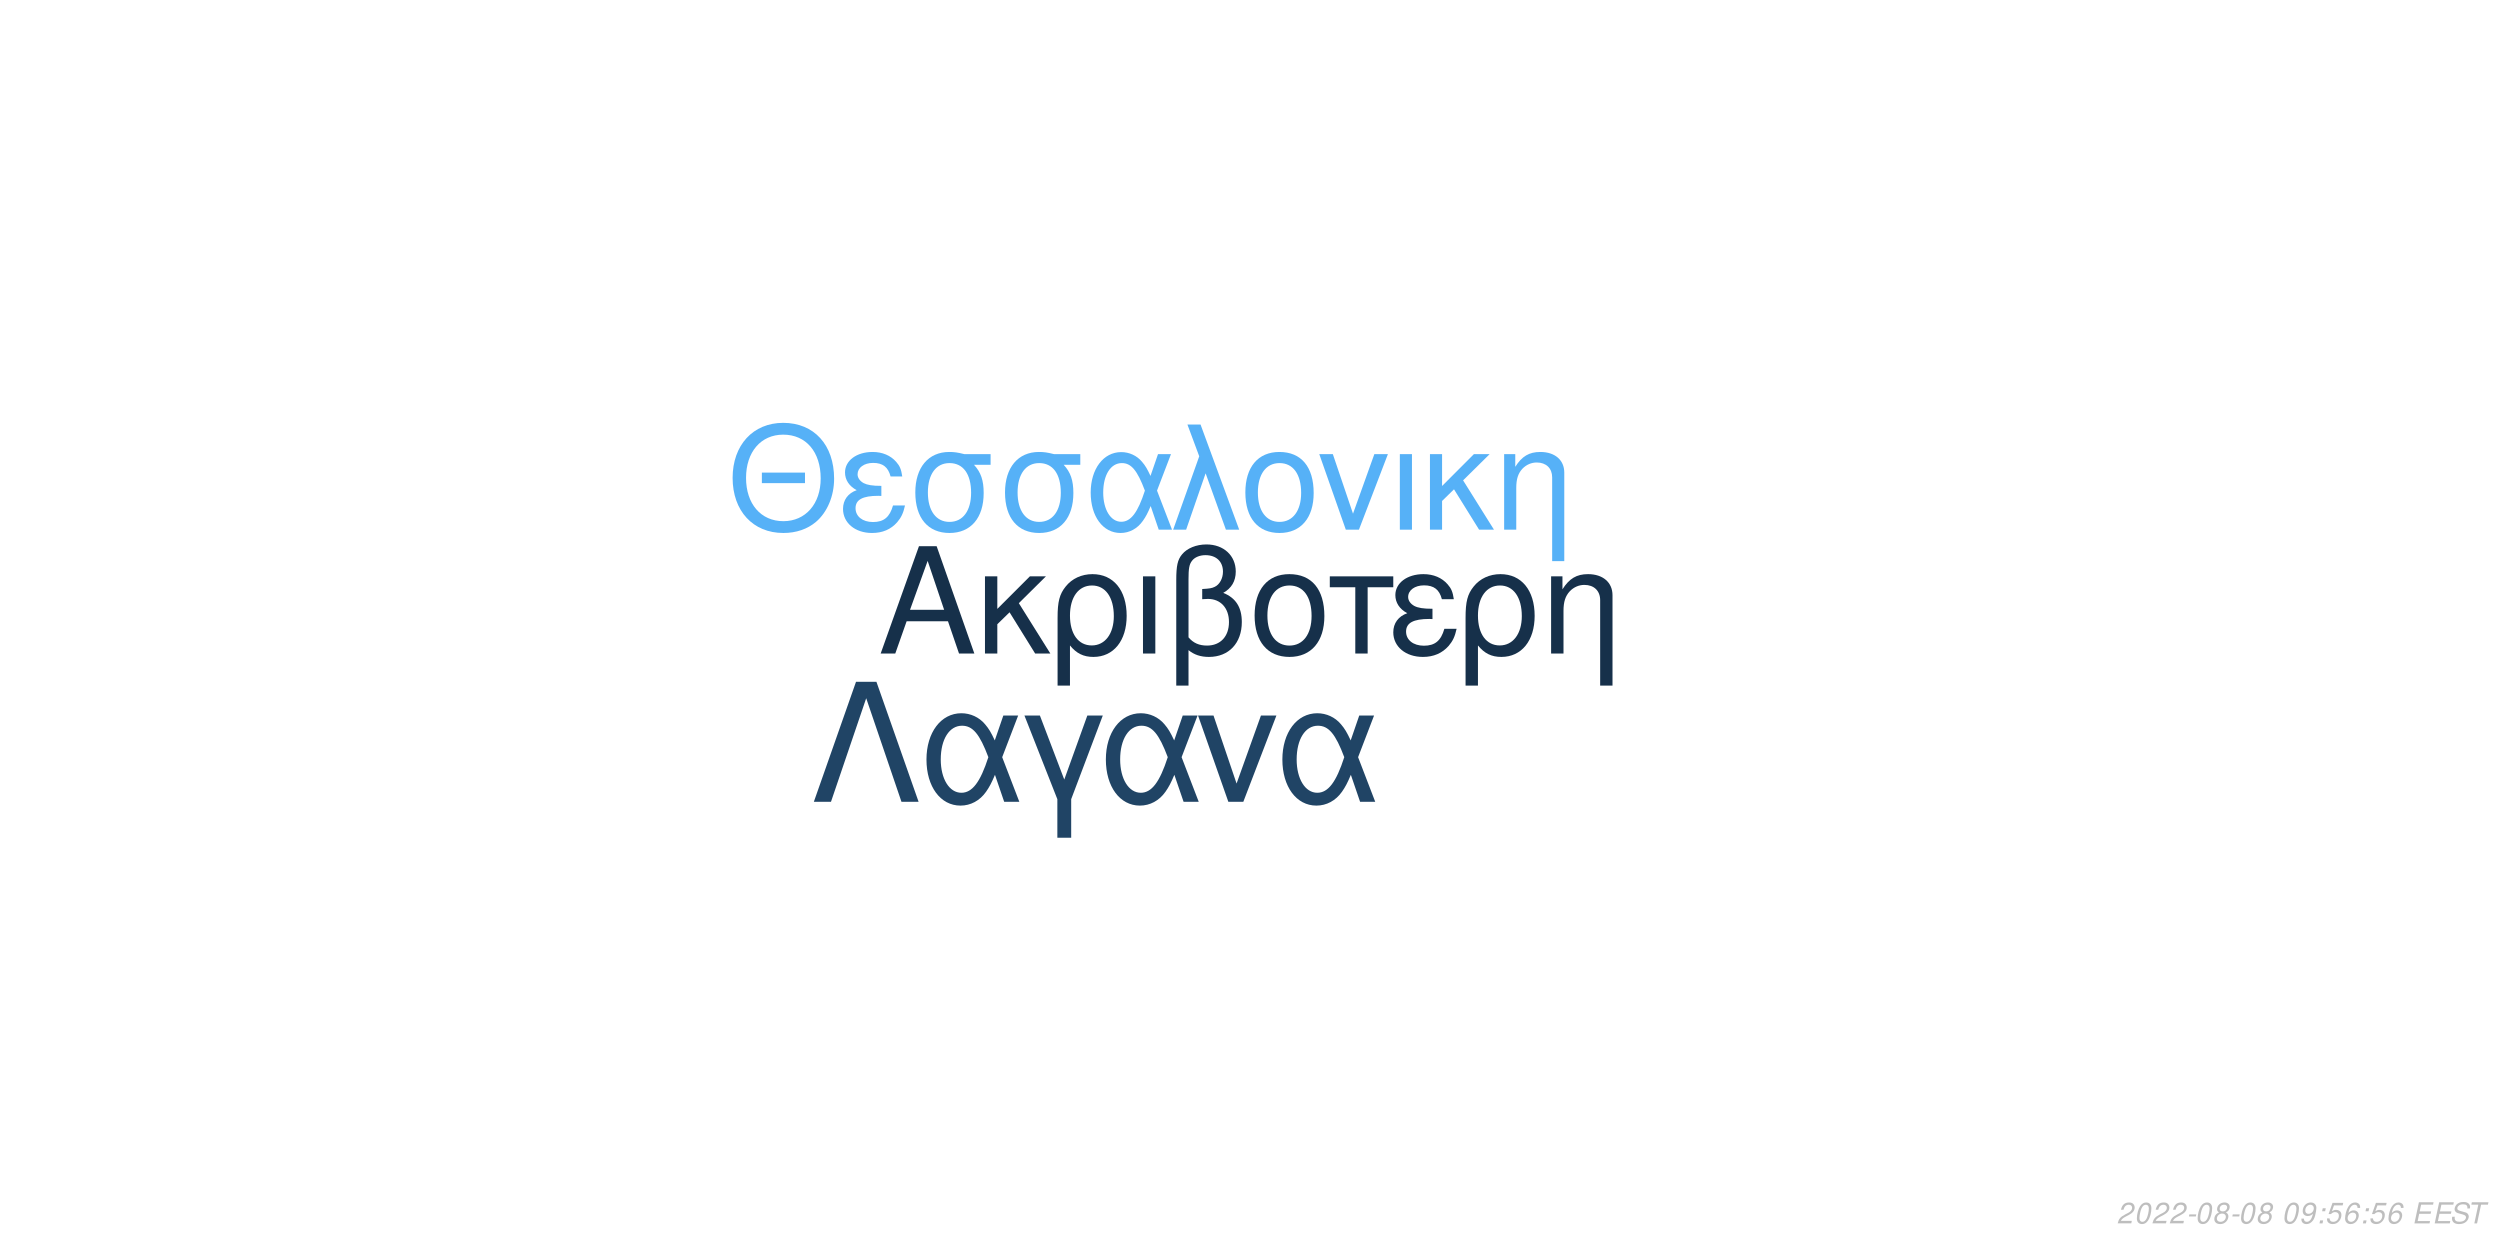
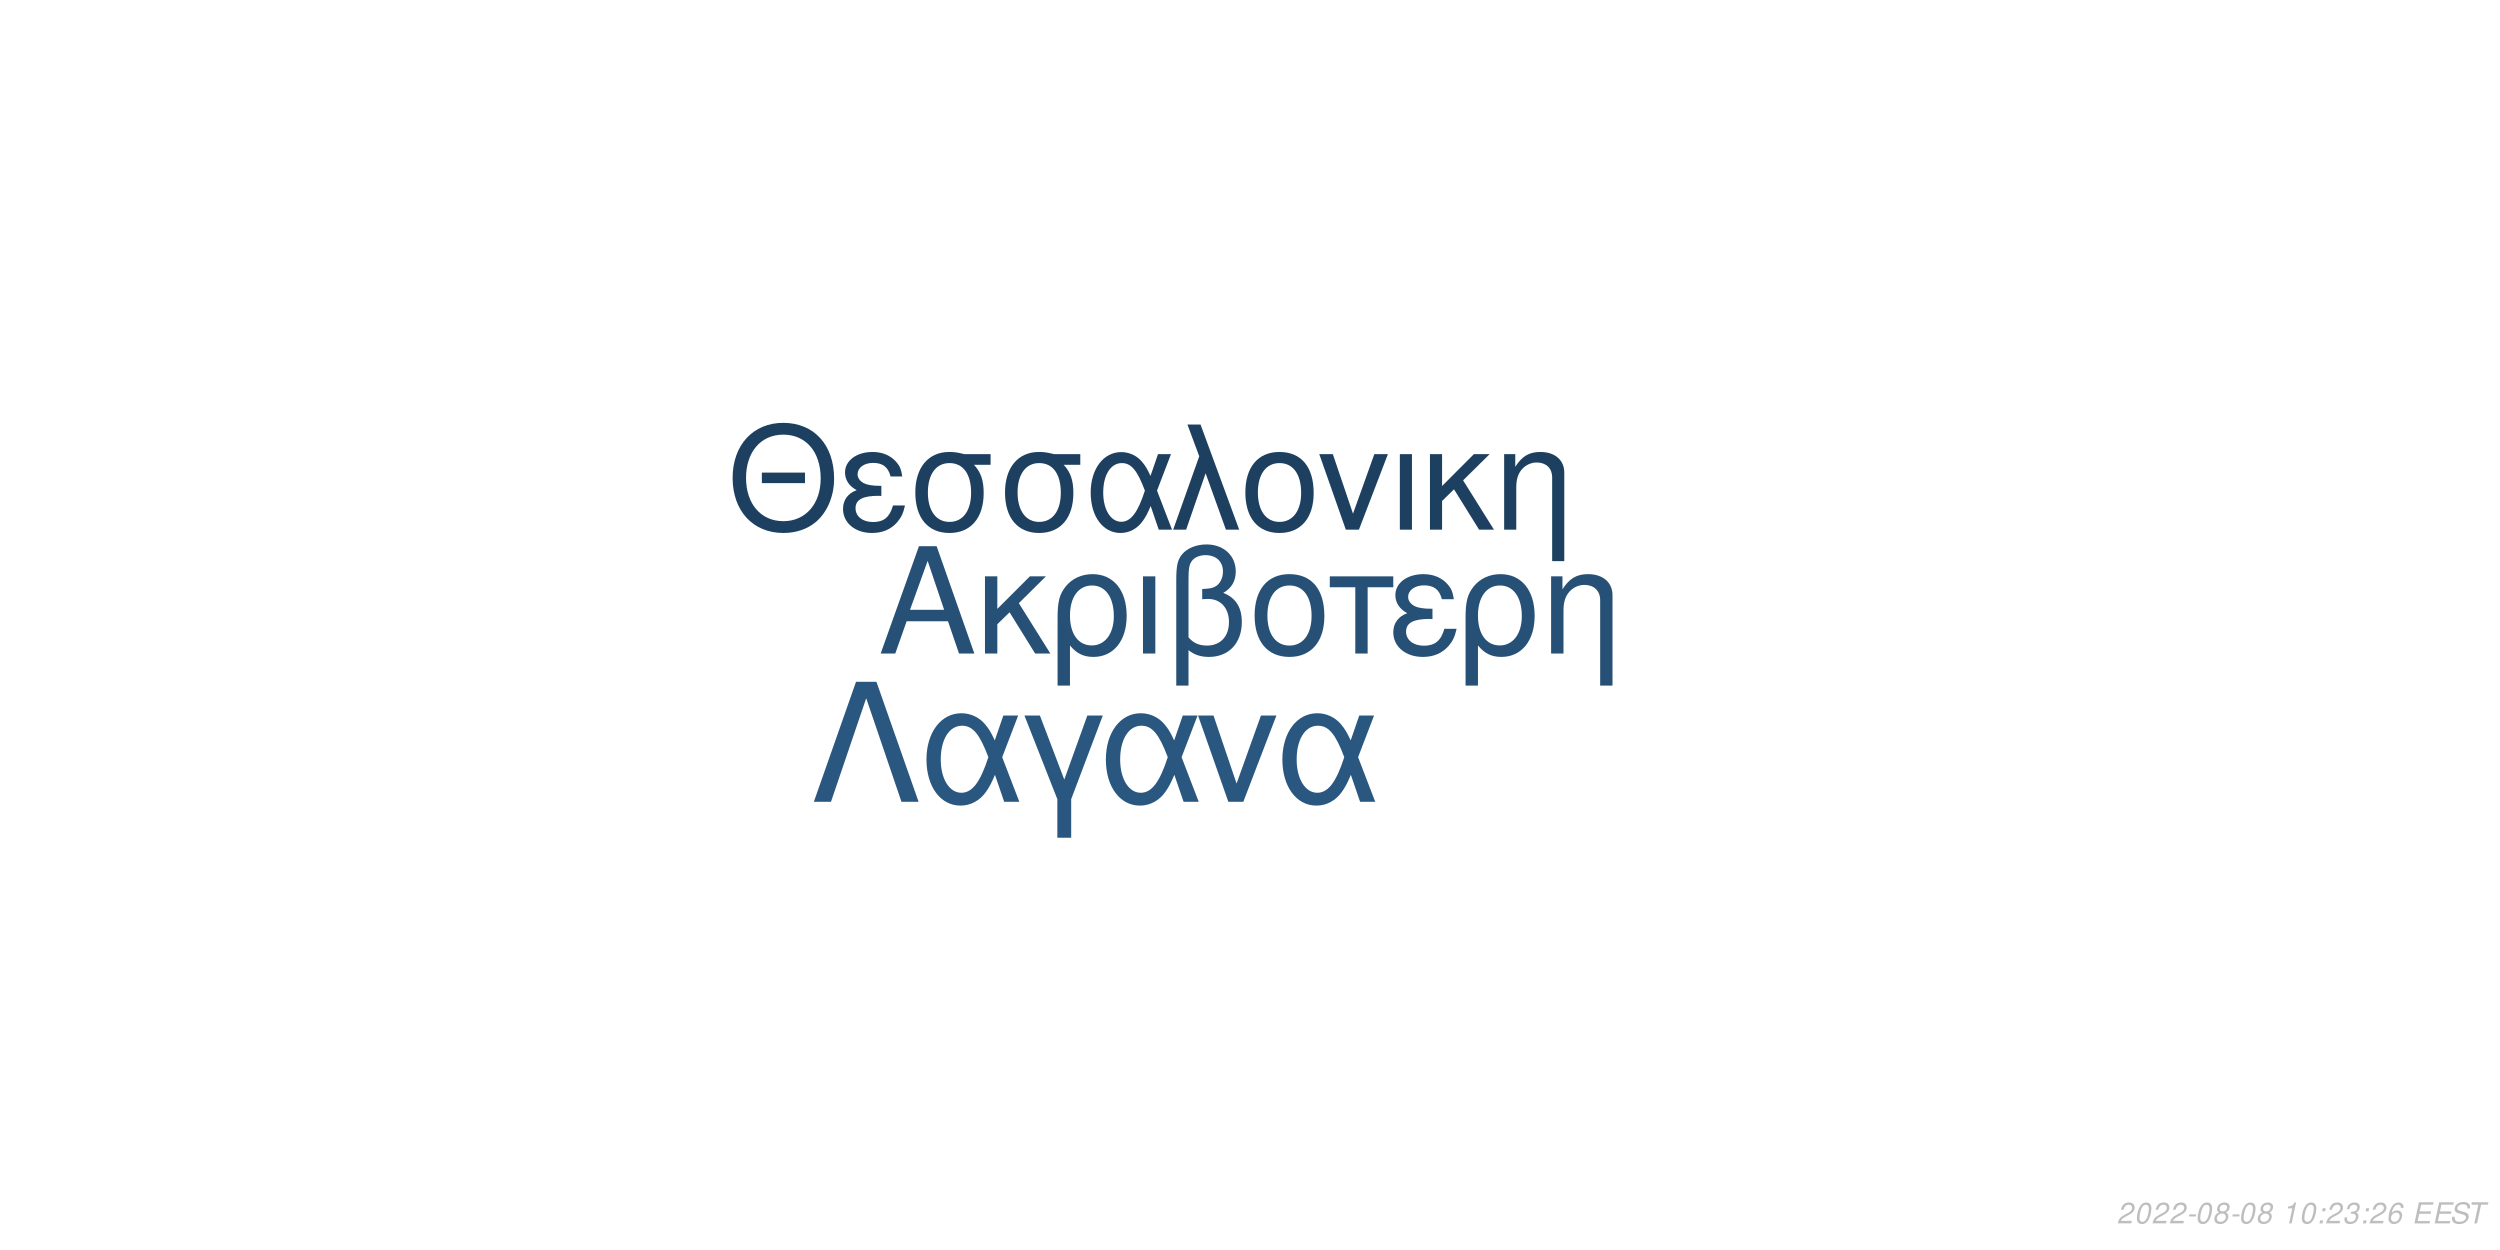
<svg xmlns="http://www.w3.org/2000/svg" xmlns:xlink="http://www.w3.org/1999/xlink" width="864pt" height="432pt" viewBox="0 0 864 432" version="1.1">
  <defs>
    <g>
      <symbol overflow="visible" id="glyph0-0">
        <path style="stroke:none;" d="" />
      </symbol>
      <symbol overflow="visible" id="glyph0-1">
        <path style="stroke:none;" d="M 24.125 -11.141 L 27.938 0 L 33.234 0 L 20.203 -37.094 L 14.094 -37.094 L 0.859 0 L 5.906 0 L 9.828 -11.141 Z M 22.797 -15.109 L 11 -15.109 L 17.094 -32.016 Z M 22.797 -15.109 " />
      </symbol>
      <symbol overflow="visible" id="glyph0-2">
        <path style="stroke:none;" d="M 7.172 -15.422 L 7.172 -26.672 L 2.906 -26.672 L 2.906 0 L 7.172 0 L 7.172 -10.125 L 11.406 -14.25 L 20.25 0 L 25.5 0 L 14.609 -17.406 L 23.969 -26.672 L 18.422 -26.672 Z M 7.172 -15.422 " />
      </symbol>
      <symbol overflow="visible" id="glyph0-3">
        <path style="stroke:none;" d="M 3 11.094 L 7.281 11.094 L 7.281 -2.797 C 9.516 -0.047 11.953 1.172 15.375 1.172 C 22.344 1.172 26.875 -4.422 26.875 -13.031 C 26.875 -21.891 22.297 -27.438 15.062 -27.438 C 11.297 -27.438 7.984 -25.906 5.797 -23.156 C 3.672 -20.516 3 -17.969 3 -12.359 Z M 14.906 -23.516 C 19.547 -23.516 22.438 -19.438 22.438 -12.922 C 22.438 -6.812 19.391 -2.797 14.812 -2.797 C 10.172 -2.797 7.281 -6.766 7.281 -13.125 C 7.281 -19.484 10.234 -23.516 14.906 -23.516 Z M 14.906 -23.516 " />
      </symbol>
      <symbol overflow="visible" id="glyph0-4">
        <path style="stroke:none;" d="M 3.516 0 L 7.781 0 L 7.781 -26.672 L 3.516 -26.672 Z M 3.516 0 " />
      </symbol>
      <symbol overflow="visible" id="glyph0-5">
        <path style="stroke:none;" d="M 4.016 11.094 L 8.25 11.094 L 8.25 -1.172 C 10.172 0.406 12.422 1.172 15.312 1.172 C 22.188 1.172 26.672 -3.609 26.672 -10.891 C 26.672 -15.984 24.578 -19.234 20.25 -20.969 C 23.109 -22.547 24.578 -25.031 24.578 -28.344 C 24.578 -33.844 20.406 -37.703 14.453 -37.703 C 10.938 -37.703 7.734 -36.391 6 -34.25 C 4.484 -32.422 4.016 -30.328 4.016 -25.391 Z M 8.25 -25.656 C 8.25 -29.359 8.5 -30.844 9.469 -32.062 C 10.375 -33.281 12.156 -34 14.094 -34 C 17.812 -34 20.156 -31.812 20.156 -28.297 C 20.156 -25.953 18.984 -23.812 17.297 -23.047 C 16.281 -22.547 15.469 -22.438 12.984 -22.297 L 12.984 -18.781 C 13.734 -18.828 14.344 -18.875 14.969 -18.875 C 19.344 -18.875 22.234 -15.719 22.234 -10.891 C 22.234 -5.906 19.281 -2.75 14.656 -2.75 C 11.953 -2.75 9.922 -3.609 8.25 -5.594 Z M 8.25 -25.656 " />
      </symbol>
      <symbol overflow="visible" id="glyph0-6">
        <path style="stroke:none;" d="M 14.094 -27.438 C 6.562 -27.438 2.094 -22.094 2.094 -13.125 C 2.094 -4.125 6.562 1.172 14.141 1.172 C 21.672 1.172 26.203 -4.172 26.203 -12.922 C 26.203 -22.188 21.828 -27.438 14.094 -27.438 Z M 14.141 -23.516 C 18.938 -23.516 21.781 -19.594 21.781 -12.984 C 21.781 -6.672 18.828 -2.75 14.141 -2.75 C 9.422 -2.75 6.516 -6.672 6.516 -13.125 C 6.516 -19.594 9.422 -23.516 14.141 -23.516 Z M 14.141 -23.516 " />
      </symbol>
      <symbol overflow="visible" id="glyph0-7">
        <path style="stroke:none;" d="M 7.891 0 L 12.156 0 L 12.156 -22.906 L 21.016 -22.906 L 21.016 -26.672 L -0.922 -26.672 L -0.922 -22.906 L 7.891 -22.906 Z M 7.891 0 " />
      </symbol>
      <symbol overflow="visible" id="glyph0-8">
        <path style="stroke:none;" d="M 14.562 -15.469 C 11.344 -15.469 9.562 -15.781 8.297 -16.438 C 6.922 -17.203 6.156 -18.328 6.156 -19.547 C 6.156 -21.891 8.453 -23.562 11.656 -23.562 C 15.062 -23.562 16.953 -22.094 17.812 -18.781 L 21.938 -18.781 C 21.578 -21.266 21.062 -22.5 19.797 -23.922 C 17.812 -26.203 14.906 -27.438 11.453 -27.438 C 5.797 -27.438 1.734 -24.375 1.734 -20.203 C 1.734 -17.609 3.156 -15.375 5.859 -13.938 C 2.797 -12.875 1.016 -10.484 1.016 -7.328 C 1.016 -2.391 5.297 1.172 11.25 1.172 C 14.969 1.172 17.906 -0.109 20.156 -2.641 C 21.578 -4.328 22.297 -5.797 22.906 -8.547 L 18.672 -8.547 C 17.5 -4.422 15.422 -2.703 11.609 -2.703 C 7.938 -2.703 5.438 -4.688 5.438 -7.578 C 5.438 -10.578 7.938 -11.953 13.484 -11.953 C 13.641 -11.953 14.094 -11.953 14.562 -11.906 Z M 14.562 -15.469 " />
      </symbol>
      <symbol overflow="visible" id="glyph0-9">
        <path style="stroke:none;" d="M 3.562 -26.672 L 3.562 0 L 7.844 0 L 7.844 -14.703 C 7.844 -17.906 8.5 -19.891 10.031 -21.531 C 11.406 -22.953 13.188 -23.719 15.062 -23.719 C 18.375 -23.719 20.516 -21.672 20.516 -18.469 L 20.516 11.094 L 24.781 11.094 L 24.781 -20.156 C 24.781 -24.578 21.469 -27.438 16.328 -27.438 C 12.359 -27.438 9.828 -25.906 7.484 -22.188 L 7.484 -26.672 Z M 3.562 -26.672 " />
      </symbol>
      <symbol overflow="visible" id="glyph1-0">
        <path style="stroke:none;" d="" />
      </symbol>
      <symbol overflow="visible" id="glyph1-1">
        <path style="stroke:none;" d="M 26.859 -19.734 L 11.953 -19.734 L 11.953 -16.094 L 26.859 -16.094 Z M 19.328 -36.922 C 8.922 -36.922 1.844 -29.25 1.844 -17.891 C 1.844 -6.484 8.875 1.141 19.391 1.141 C 23.812 1.141 27.703 -0.203 30.641 -2.688 C 34.578 -6.031 36.922 -11.656 36.922 -17.594 C 36.922 -29.297 30 -36.922 19.328 -36.922 Z M 19.328 -32.844 C 27.203 -32.844 32.281 -26.906 32.281 -17.688 C 32.281 -8.922 27.062 -2.938 19.391 -2.938 C 11.609 -2.938 6.484 -8.922 6.484 -17.891 C 6.484 -26.859 11.609 -32.844 19.328 -32.844 Z M 19.328 -32.844 " />
      </symbol>
      <symbol overflow="visible" id="glyph1-2">
        <path style="stroke:none;" d="M 14.25 -15.141 C 11.109 -15.141 9.375 -15.453 8.125 -16.094 C 6.781 -16.844 6.031 -17.938 6.031 -19.141 C 6.031 -21.422 8.266 -23.078 11.406 -23.078 C 14.75 -23.078 16.594 -21.625 17.438 -18.391 L 21.469 -18.391 C 21.125 -20.828 20.625 -22.031 19.391 -23.422 C 17.438 -25.656 14.594 -26.859 11.219 -26.859 C 5.688 -26.859 1.688 -23.875 1.688 -19.781 C 1.688 -17.234 3.094 -15.047 5.734 -13.656 C 2.734 -12.609 1 -10.266 1 -7.172 C 1 -2.344 5.188 1.141 11.016 1.141 C 14.656 1.141 17.547 -0.094 19.734 -2.594 C 21.125 -4.234 21.828 -5.688 22.422 -8.375 L 18.281 -8.375 C 17.141 -4.328 15.094 -2.641 11.359 -2.641 C 7.766 -2.641 5.328 -4.578 5.328 -7.422 C 5.328 -10.359 7.766 -11.703 13.203 -11.703 C 13.359 -11.703 13.797 -11.703 14.25 -11.656 Z M 14.25 -15.141 " />
      </symbol>
      <symbol overflow="visible" id="glyph1-3">
        <path style="stroke:none;" d="M 29 -26.109 L 19.938 -26.109 C 17.594 -26.703 16.438 -26.859 14.703 -26.859 C 7.469 -26.859 2.984 -21.469 2.984 -12.859 C 2.984 -4.031 7.375 1.141 14.797 1.141 C 22.172 1.141 26.609 -4.078 26.609 -12.656 C 26.609 -17.047 25.656 -19.828 23.266 -22.422 L 29 -22.422 Z M 14.797 -23.016 C 19.531 -23.016 22.266 -19.234 22.266 -12.75 C 22.266 -6.531 19.438 -2.688 14.797 -2.688 C 10.172 -2.688 7.328 -6.531 7.328 -12.859 C 7.328 -19.188 10.172 -23.016 14.797 -23.016 Z M 14.797 -23.016 " />
      </symbol>
      <symbol overflow="visible" id="glyph1-4">
        <path style="stroke:none;" d="M 29.344 -26.109 L 24.859 -26.109 L 22.266 -18.578 C 21.125 -21.031 20.484 -22.125 19.328 -23.469 C 17.547 -25.609 14.906 -26.812 12.156 -26.812 C 5.984 -26.812 1.594 -20.984 1.594 -12.812 C 1.594 -4.578 5.828 1.141 11.906 1.141 C 14.953 1.141 17.734 -0.344 19.625 -3.047 C 20.672 -4.531 21.281 -5.688 22.328 -8.172 L 25.109 0 L 29.703 0 L 24.516 -13.5 Z M 20.328 -13.5 C 17.891 -5.922 15.453 -2.734 12.156 -2.734 C 8.516 -2.734 5.922 -6.922 5.922 -12.812 C 5.922 -18.938 8.516 -23.016 12.359 -23.016 C 15.594 -23.016 17.688 -20.531 20.328 -13.5 Z M 20.328 -13.5 " />
      </symbol>
      <symbol overflow="visible" id="glyph1-5">
        <path style="stroke:none;" d="M 1.094 0 L 5.578 0 L 12.312 -19.484 L 19.328 0 L 23.922 0 L 10.562 -36.328 L 6.031 -36.328 L 10.109 -25.359 Z M 1.094 0 " />
      </symbol>
      <symbol overflow="visible" id="glyph1-6">
        <path style="stroke:none;" d="M 13.797 -26.859 C 6.422 -26.859 2.047 -21.625 2.047 -12.859 C 2.047 -4.031 6.422 1.141 13.859 1.141 C 21.234 1.141 25.656 -4.078 25.656 -12.656 C 25.656 -21.719 21.375 -26.859 13.797 -26.859 Z M 13.859 -23.016 C 18.531 -23.016 21.328 -19.188 21.328 -12.703 C 21.328 -6.531 18.438 -2.688 13.859 -2.688 C 9.219 -2.688 6.375 -6.531 6.375 -12.859 C 6.375 -19.188 9.219 -23.016 13.859 -23.016 Z M 13.859 -23.016 " />
      </symbol>
      <symbol overflow="visible" id="glyph1-7">
        <path style="stroke:none;" d="M 14.297 0 L 24.312 -26.109 L 19.625 -26.109 L 12.25 -5.531 L 5.281 -26.109 L 0.594 -26.109 L 9.766 0 Z M 14.297 0 " />
      </symbol>
      <symbol overflow="visible" id="glyph1-8">
        <path style="stroke:none;" d="M 3.438 0 L 7.625 0 L 7.625 -26.109 L 3.438 -26.109 Z M 3.438 0 " />
      </symbol>
      <symbol overflow="visible" id="glyph1-9">
        <path style="stroke:none;" d="M 7.031 -15.094 L 7.031 -26.109 L 2.844 -26.109 L 2.844 0 L 7.031 0 L 7.031 -9.922 L 11.156 -13.953 L 19.828 0 L 24.969 0 L 14.297 -17.047 L 23.469 -26.109 L 18.031 -26.109 Z M 7.031 -15.094 " />
      </symbol>
      <symbol overflow="visible" id="glyph1-10">
        <path style="stroke:none;" d="M 3.484 -26.109 L 3.484 0 L 7.672 0 L 7.672 -14.406 C 7.672 -17.547 8.328 -19.484 9.812 -21.078 C 11.156 -22.469 12.906 -23.219 14.75 -23.219 C 17.984 -23.219 20.078 -21.234 20.078 -18.094 L 20.078 10.859 L 24.266 10.859 L 24.266 -19.734 C 24.266 -24.062 21.031 -26.859 16 -26.859 C 12.109 -26.859 9.609 -25.359 7.328 -21.719 L 7.328 -26.109 Z M 3.484 -26.109 " />
      </symbol>
      <symbol overflow="visible" id="glyph2-0">
        <path style="stroke:none;" d="" />
      </symbol>
      <symbol overflow="visible" id="glyph2-1">
        <path style="stroke:none;" d="M 22.531 -41.484 L 15.484 -41.484 L 0.906 0 L 6.828 0 L 19 -35.797 L 31.188 0 L 37.109 0 Z M 22.531 -41.484 " />
      </symbol>
      <symbol overflow="visible" id="glyph2-2">
        <path style="stroke:none;" d="M 33.516 -29.812 L 28.391 -29.812 L 25.438 -21.219 C 24.125 -24.016 23.391 -25.266 22.078 -26.797 C 20.031 -29.25 17.016 -30.609 13.891 -30.609 C 6.828 -30.609 1.828 -23.953 1.828 -14.625 C 1.828 -5.234 6.656 1.312 13.594 1.312 C 17.078 1.312 20.266 -0.391 22.422 -3.469 C 23.609 -5.172 24.297 -6.484 25.5 -9.328 L 28.688 0 L 33.922 0 L 28 -15.422 Z M 23.219 -15.422 C 20.422 -6.766 17.641 -3.125 13.891 -3.125 C 9.734 -3.125 6.766 -7.906 6.766 -14.625 C 6.766 -21.625 9.734 -26.297 14.109 -26.297 C 17.812 -26.297 20.203 -23.453 23.219 -15.422 Z M 23.219 -15.422 " />
      </symbol>
      <symbol overflow="visible" id="glyph2-3">
        <path style="stroke:none;" d="M 12.062 12.406 L 16.844 12.406 L 16.844 -0.906 L 27.766 -29.812 L 22.422 -29.812 L 14.453 -7.688 L 6.031 -29.812 L 0.688 -29.812 L 12.062 -0.906 Z M 12.062 12.406 " />
      </symbol>
      <symbol overflow="visible" id="glyph2-4">
        <path style="stroke:none;" d="M 16.328 0 L 27.766 -29.812 L 22.422 -29.812 L 14 -6.312 L 6.031 -29.812 L 0.688 -29.812 L 11.156 0 Z M 16.328 0 " />
      </symbol>
      <symbol overflow="visible" id="glyph3-0">
        <path style="stroke:none;" d="" />
      </symbol>
      <symbol overflow="visible" id="glyph3-1">
        <path style="stroke:none;" d="M 5.234 -0.875 L 1.469 -0.875 C 1.641 -1.375 2.203 -1.891 3.109 -2.344 L 4.234 -2.938 C 5.562 -3.625 6.219 -4.469 6.219 -5.484 C 6.219 -5.938 6.062 -6.359 5.797 -6.656 C 5.469 -7.047 4.984 -7.234 4.312 -7.234 C 2.766 -7.234 1.891 -6.453 1.484 -4.734 L 2.375 -4.734 C 2.484 -5.188 2.609 -5.484 2.797 -5.75 C 3.094 -6.203 3.609 -6.453 4.188 -6.453 C 4.891 -6.453 5.344 -6.031 5.344 -5.375 C 5.344 -4.703 4.859 -4.094 4.016 -3.656 L 2.984 -3.125 C 1.234 -2.188 0.797 -1.656 0.344 -0.016 L 5.047 -0.016 Z M 5.234 -0.875 " />
      </symbol>
      <symbol overflow="visible" id="glyph3-2">
        <path style="stroke:none;" d="M 4.203 -7.234 C 3.375 -7.234 2.688 -6.812 2.125 -5.984 C 1.484 -5.047 0.984 -3.188 0.984 -1.734 C 0.984 -1.109 1.172 -0.562 1.484 -0.266 C 1.797 0.047 2.281 0.234 2.766 0.234 C 3.625 0.234 4.281 -0.156 4.859 -1.016 C 5.516 -1.953 6 -3.797 6 -5.266 C 6 -6.5 5.328 -7.234 4.203 -7.234 Z M 4.094 -6.453 C 4.734 -6.453 5.125 -5.984 5.125 -5.156 C 5.125 -4.203 4.781 -2.625 4.406 -1.812 C 3.984 -0.938 3.516 -0.547 2.875 -0.547 C 2.25 -0.547 1.875 -1.031 1.875 -1.828 C 1.875 -2.797 2.203 -4.344 2.594 -5.203 C 2.984 -6.047 3.453 -6.453 4.094 -6.453 Z M 4.094 -6.453 " />
      </symbol>
      <symbol overflow="visible" id="glyph3-3">
        <path style="stroke:none;" d="M 3.516 -3.125 L 1.125 -3.125 L 0.969 -2.406 L 3.359 -2.406 Z M 3.516 -3.125 " />
      </symbol>
      <symbol overflow="visible" id="glyph3-4">
        <path style="stroke:none;" d="M 4.766 -3.797 C 5.078 -3.969 5.234 -4.078 5.438 -4.234 C 5.812 -4.594 6.062 -5.172 6.062 -5.734 C 6.062 -6.625 5.344 -7.234 4.266 -7.234 C 2.812 -7.234 1.703 -6.219 1.703 -4.875 C 1.703 -4.406 1.875 -4.125 2.359 -3.812 C 1.297 -3.312 0.75 -2.516 0.75 -1.469 C 0.75 -0.438 1.547 0.234 2.812 0.234 C 3.656 0.234 4.359 -0.094 4.938 -0.734 C 5.359 -1.234 5.609 -1.859 5.609 -2.438 C 5.609 -3.047 5.312 -3.516 4.766 -3.797 Z M 4.109 -6.453 C 4.797 -6.453 5.188 -6.125 5.188 -5.578 C 5.188 -5.266 5.062 -4.922 4.859 -4.672 C 4.562 -4.312 4.188 -4.156 3.656 -4.156 C 2.984 -4.156 2.594 -4.453 2.594 -4.984 C 2.594 -5.859 3.203 -6.453 4.109 -6.453 Z M 3.453 -3.406 C 4.234 -3.406 4.734 -2.984 4.734 -2.312 C 4.734 -1.312 3.922 -0.547 2.875 -0.547 C 2.125 -0.547 1.625 -0.969 1.625 -1.625 C 1.625 -2.609 2.438 -3.406 3.453 -3.406 Z M 3.453 -3.406 " />
      </symbol>
      <symbol overflow="visible" id="glyph3-5">
        <path style="stroke:none;" d="" />
      </symbol>
      <symbol overflow="visible" id="glyph3-6">
-         <path style="stroke:none;" d="M 0.844 -1.656 C 0.844 -1.547 0.844 -1.438 0.844 -1.375 C 0.844 -0.406 1.531 0.234 2.578 0.234 C 3.203 0.234 3.766 0.016 4.297 -0.438 C 4.938 -1 5.312 -1.656 5.594 -2.719 C 5.844 -3.672 6.016 -4.766 6.016 -5.375 C 6.016 -5.844 5.844 -6.328 5.547 -6.656 C 5.203 -7.031 4.703 -7.234 4.062 -7.234 C 2.516 -7.234 1.297 -5.938 1.297 -4.266 C 1.297 -3.203 1.984 -2.547 3.047 -2.547 C 3.484 -2.547 3.953 -2.672 4.281 -2.891 C 4.406 -2.984 4.547 -3.078 4.828 -3.344 C 4.438 -1.484 3.703 -0.547 2.703 -0.547 C 2.109 -0.547 1.719 -0.938 1.719 -1.547 L 1.719 -1.656 Z M 3.953 -6.453 C 4.625 -6.453 5.141 -5.953 5.141 -5.281 C 5.141 -4.188 4.312 -3.312 3.297 -3.312 C 2.594 -3.312 2.172 -3.734 2.172 -4.453 C 2.172 -5.562 2.984 -6.453 3.953 -6.453 Z M 3.953 -6.453 " />
+         <path style="stroke:none;" d="M 3.703 -5.188 L 2.594 0 L 3.469 0 L 5.016 -7.234 L 4.438 -7.234 C 3.906 -6.156 3.688 -6.016 2.234 -5.812 L 2.109 -5.188 Z M 3.703 -5.188 " />
      </symbol>
      <symbol overflow="visible" id="glyph3-7">
        <path style="stroke:none;" d="M 2.359 -1.031 L 1.312 -1.031 L 1.094 0 L 2.141 0 Z M 3.266 -5.234 L 2.219 -5.234 L 2 -4.203 L 3.047 -4.203 Z M 3.266 -5.234 " />
      </symbol>
      <symbol overflow="visible" id="glyph3-8">
-         <path style="stroke:none;" d="M 6.297 -7.094 L 2.594 -7.094 L 1.234 -3.234 L 2.047 -3.234 C 2.656 -3.766 2.938 -3.906 3.531 -3.906 C 4.328 -3.906 4.797 -3.453 4.797 -2.688 C 4.797 -1.438 3.969 -0.547 2.828 -0.547 C 2.031 -0.547 1.609 -0.938 1.578 -1.734 L 0.703 -1.734 L 0.703 -1.516 C 0.703 -0.938 0.844 -0.547 1.188 -0.266 C 1.562 0.062 2.078 0.234 2.703 0.234 C 3.656 0.234 4.391 -0.156 4.984 -0.922 C 5.422 -1.5 5.672 -2.234 5.672 -2.953 C 5.672 -4 4.938 -4.672 3.812 -4.672 C 3.328 -4.672 2.906 -4.547 2.406 -4.234 L 3.109 -6.219 L 6.109 -6.219 Z M 6.297 -7.094 " />
+         <path style="stroke:none;" d="M 2.922 -3.312 C 3.125 -3.344 3.234 -3.344 3.375 -3.344 C 4.203 -3.344 4.688 -3 4.688 -2.406 C 4.688 -1.312 3.906 -0.547 2.781 -0.547 C 2.047 -0.547 1.594 -0.938 1.594 -1.562 C 1.594 -1.719 1.609 -1.844 1.656 -2.094 L 0.766 -2.094 C 0.734 -1.797 0.719 -1.641 0.719 -1.469 C 0.719 -0.375 1.406 0.234 2.641 0.234 C 3.547 0.234 4.297 -0.078 4.812 -0.656 C 5.266 -1.156 5.562 -1.875 5.562 -2.547 C 5.562 -3.125 5.344 -3.453 4.797 -3.734 C 5.641 -4.234 6.016 -4.844 6.016 -5.734 C 6.016 -6.656 5.312 -7.234 4.203 -7.234 C 3.375 -7.234 2.672 -6.938 2.188 -6.375 C 1.891 -6.031 1.703 -5.641 1.516 -4.906 L 2.391 -4.906 C 2.5 -5.359 2.594 -5.594 2.734 -5.812 C 3.047 -6.234 3.516 -6.453 4.078 -6.453 C 4.734 -6.453 5.141 -6.125 5.141 -5.578 C 5.141 -5.188 5.016 -4.797 4.797 -4.547 C 4.516 -4.234 4 -4.062 3.266 -4.062 L 3.078 -4.062 Z M 2.922 -3.312 " />
      </symbol>
      <symbol overflow="visible" id="glyph3-9">
        <path style="stroke:none;" d="M 6.125 -5.344 L 6.141 -5.625 C 6.141 -6.609 5.453 -7.234 4.391 -7.234 C 3.438 -7.234 2.641 -6.719 2.016 -5.703 C 1.422 -4.781 0.938 -2.953 0.938 -1.688 C 0.938 -0.516 1.688 0.234 2.859 0.234 C 3.703 0.234 4.438 -0.156 5 -0.875 C 5.406 -1.422 5.672 -2.156 5.672 -2.766 C 5.672 -3.812 4.969 -4.5 3.906 -4.5 C 3.234 -4.5 2.672 -4.234 2.094 -3.625 C 2.406 -5.375 3.234 -6.453 4.25 -6.453 C 4.703 -6.453 5.062 -6.234 5.172 -5.844 C 5.203 -5.719 5.234 -5.578 5.25 -5.344 Z M 3.656 -3.734 C 4.344 -3.734 4.797 -3.281 4.797 -2.625 C 4.797 -1.469 3.984 -0.547 2.984 -0.547 C 2.297 -0.547 1.812 -1.047 1.812 -1.766 C 1.812 -2.859 2.625 -3.734 3.656 -3.734 Z M 3.656 -3.734 " />
      </symbol>
      <symbol overflow="visible" id="glyph3-10">
        <path style="stroke:none;" d="M 2.547 -3.312 L 6.5 -3.312 L 6.688 -4.141 L 2.719 -4.141 L 3.219 -6.469 L 7.344 -6.469 L 7.516 -7.297 L 2.453 -7.297 L 0.906 0 L 6.125 0 L 6.297 -0.812 L 2.016 -0.812 Z M 2.547 -3.312 " />
      </symbol>
      <symbol overflow="visible" id="glyph3-11">
        <path style="stroke:none;" d="M 7.062 -5.156 C 7.125 -5.438 7.141 -5.562 7.141 -5.703 C 7.141 -6.156 6.938 -6.594 6.594 -6.891 C 6.188 -7.25 5.656 -7.406 4.875 -7.406 C 3.844 -7.406 3.047 -7.125 2.5 -6.562 C 2.094 -6.141 1.781 -5.438 1.781 -4.922 C 1.781 -4.297 2.219 -3.766 2.891 -3.562 L 4.594 -3.094 C 5.406 -2.859 5.734 -2.578 5.734 -2.094 C 5.734 -1.781 5.547 -1.406 5.266 -1.141 C 4.844 -0.766 4.266 -0.578 3.453 -0.578 C 2.328 -0.578 1.812 -0.984 1.812 -1.906 C 1.812 -2.047 1.812 -2.125 1.844 -2.312 L 0.984 -2.312 C 0.906 -2.062 0.891 -1.906 0.891 -1.688 C 0.891 -0.484 1.797 0.234 3.297 0.234 C 4.359 0.234 5.234 -0.062 5.812 -0.609 C 6.344 -1.078 6.688 -1.797 6.688 -2.375 C 6.688 -2.641 6.609 -2.906 6.453 -3.156 C 6.234 -3.5 5.938 -3.703 5.469 -3.828 L 3.75 -4.312 C 2.984 -4.547 2.734 -4.734 2.734 -5.188 C 2.734 -5.547 2.875 -5.844 3.188 -6.109 C 3.547 -6.438 4.031 -6.594 4.703 -6.594 C 5.266 -6.594 5.688 -6.484 5.906 -6.297 C 6.094 -6.125 6.219 -5.797 6.219 -5.516 C 6.219 -5.422 6.203 -5.344 6.188 -5.156 Z M 7.062 -5.156 " />
      </symbol>
      <symbol overflow="visible" id="glyph3-12">
        <path style="stroke:none;" d="M 4.938 -6.469 L 7.312 -6.469 L 7.484 -7.297 L 1.75 -7.297 L 1.578 -6.469 L 3.984 -6.469 L 2.609 0 L 3.547 0 Z M 4.938 -6.469 " />
      </symbol>
    </g>
  </defs>
  <g id="surface1">
    <rect x="0" y="0" width="864" height="432" style="fill:rgb(100%,100%,100%);fill-opacity:1;stroke:none;" />
-     <g style="fill:rgb(8.627%,18.824%,29.02%);fill-opacity:1;">
+     <g style="fill:rgb(14.902%,31.373%,45.882%);fill-opacity:1;">
      <use xlink:href="#glyph0-1" x="303.5" y="225.861" />
      <use xlink:href="#glyph0-2" x="337.5" y="225.861" />
      <use xlink:href="#glyph0-3" x="362.5" y="225.861" />
      <use xlink:href="#glyph0-4" x="391.5" y="225.861" />
      <use xlink:href="#glyph0-5" x="402.5" y="225.861" />
      <use xlink:href="#glyph0-6" x="431.5" y="225.861" />
      <use xlink:href="#glyph0-7" x="460.5" y="225.861" />
      <use xlink:href="#glyph0-8" x="480.5" y="225.861" />
      <use xlink:href="#glyph0-3" x="503.5" y="225.861" />
      <use xlink:href="#glyph0-9" x="532.5" y="225.861" />
    </g>
-     <g style="fill:rgb(33.725%,69.412%,96.863%);fill-opacity:1;">
+     <g style="fill:rgb(11.765%,25.098%,37.647%);fill-opacity:1;">
      <use xlink:href="#glyph1-1" x="251.348" y="183.058" />
      <use xlink:href="#glyph1-2" x="290.348" y="183.058" />
      <use xlink:href="#glyph1-3" x="313.348" y="183.058" />
      <use xlink:href="#glyph1-3" x="344.348" y="183.058" />
      <use xlink:href="#glyph1-4" x="375.348" y="183.058" />
      <use xlink:href="#glyph1-5" x="404.348" y="183.058" />
      <use xlink:href="#glyph1-6" x="428.348" y="183.058" />
      <use xlink:href="#glyph1-7" x="455.348" y="183.058" />
      <use xlink:href="#glyph1-8" x="480.348" y="183.058" />
      <use xlink:href="#glyph1-9" x="491.348" y="183.058" />
      <use xlink:href="#glyph1-10" x="516.348" y="183.058" />
    </g>
-     <g style="fill:rgb(12.549%,26.667%,39.608%);fill-opacity:1;">
+     <g style="fill:rgb(16.078%,34.118%,49.804%);fill-opacity:1;">
      <use xlink:href="#glyph2-1" x="280.359" y="277.105" />
      <use xlink:href="#glyph2-2" x="318.359" y="277.105" />
      <use xlink:href="#glyph2-3" x="353.359" y="277.105" />
      <use xlink:href="#glyph2-2" x="380.359" y="277.105" />
      <use xlink:href="#glyph2-4" x="413.359" y="277.105" />
      <use xlink:href="#glyph2-2" x="441.359" y="277.105" />
    </g>
    <g style="fill:rgb(74.51%,74.51%,74.51%);fill-opacity:1;">
      <use xlink:href="#glyph3-1" x="731.52" y="422.81" />
      <use xlink:href="#glyph3-2" x="737.52" y="422.81" />
      <use xlink:href="#glyph3-1" x="743.52" y="422.81" />
      <use xlink:href="#glyph3-1" x="749.52" y="422.81" />
      <use xlink:href="#glyph3-3" x="755.52" y="422.81" />
      <use xlink:href="#glyph3-2" x="758.52" y="422.81" />
      <use xlink:href="#glyph3-4" x="764.52" y="422.81" />
      <use xlink:href="#glyph3-3" x="770.52" y="422.81" />
      <use xlink:href="#glyph3-2" x="773.52" y="422.81" />
      <use xlink:href="#glyph3-4" x="779.52" y="422.81" />
      <use xlink:href="#glyph3-5" x="785.52" y="422.81" />
-       <use xlink:href="#glyph3-2" x="788.52" y="422.81" />
-       <use xlink:href="#glyph3-6" x="794.52" y="422.81" />
+       <use xlink:href="#glyph3-6" x="788.52" y="422.81" />
+       <use xlink:href="#glyph3-2" x="794.52" y="422.81" />
      <use xlink:href="#glyph3-7" x="800.52" y="422.81" />
-       <use xlink:href="#glyph3-8" x="803.52" y="422.81" />
-       <use xlink:href="#glyph3-9" x="809.52" y="422.81" />
+       <use xlink:href="#glyph3-1" x="803.52" y="422.81" />
+       <use xlink:href="#glyph3-8" x="809.52" y="422.81" />
      <use xlink:href="#glyph3-7" x="815.52" y="422.81" />
-       <use xlink:href="#glyph3-8" x="818.52" y="422.81" />
+       <use xlink:href="#glyph3-1" x="818.52" y="422.81" />
      <use xlink:href="#glyph3-9" x="824.52" y="422.81" />
      <use xlink:href="#glyph3-5" x="830.52" y="422.81" />
      <use xlink:href="#glyph3-10" x="833.52" y="422.81" />
      <use xlink:href="#glyph3-10" x="840.52" y="422.81" />
      <use xlink:href="#glyph3-11" x="846.52" y="422.81" />
      <use xlink:href="#glyph3-12" x="852.52" y="422.81" />
    </g>
  </g>
</svg>
